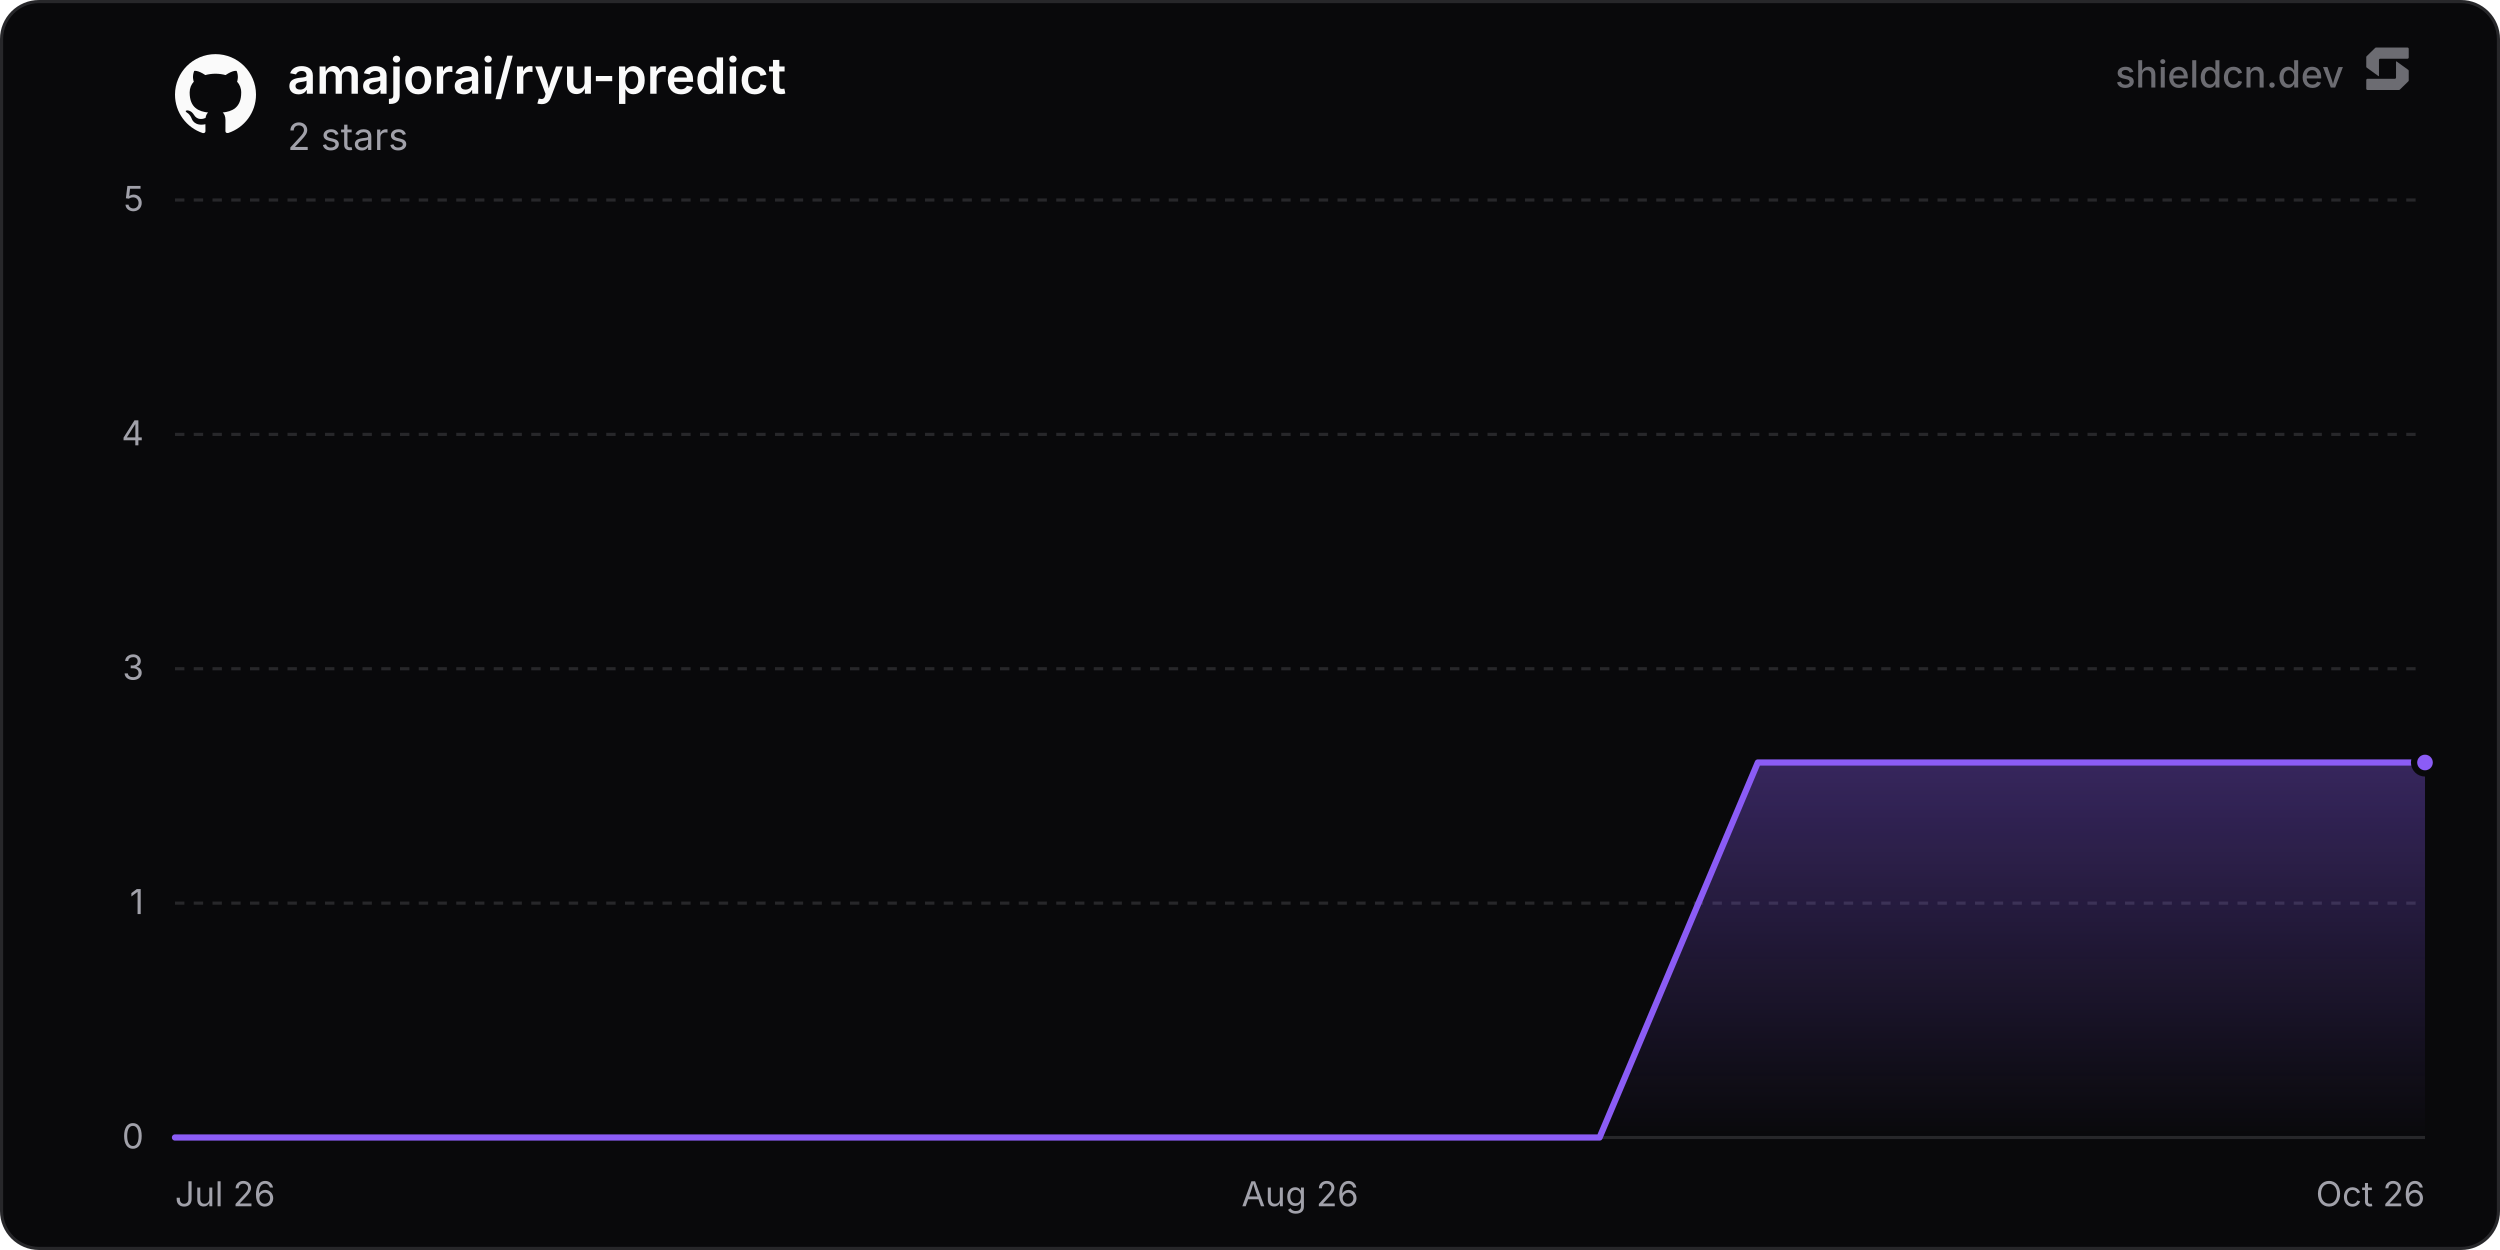
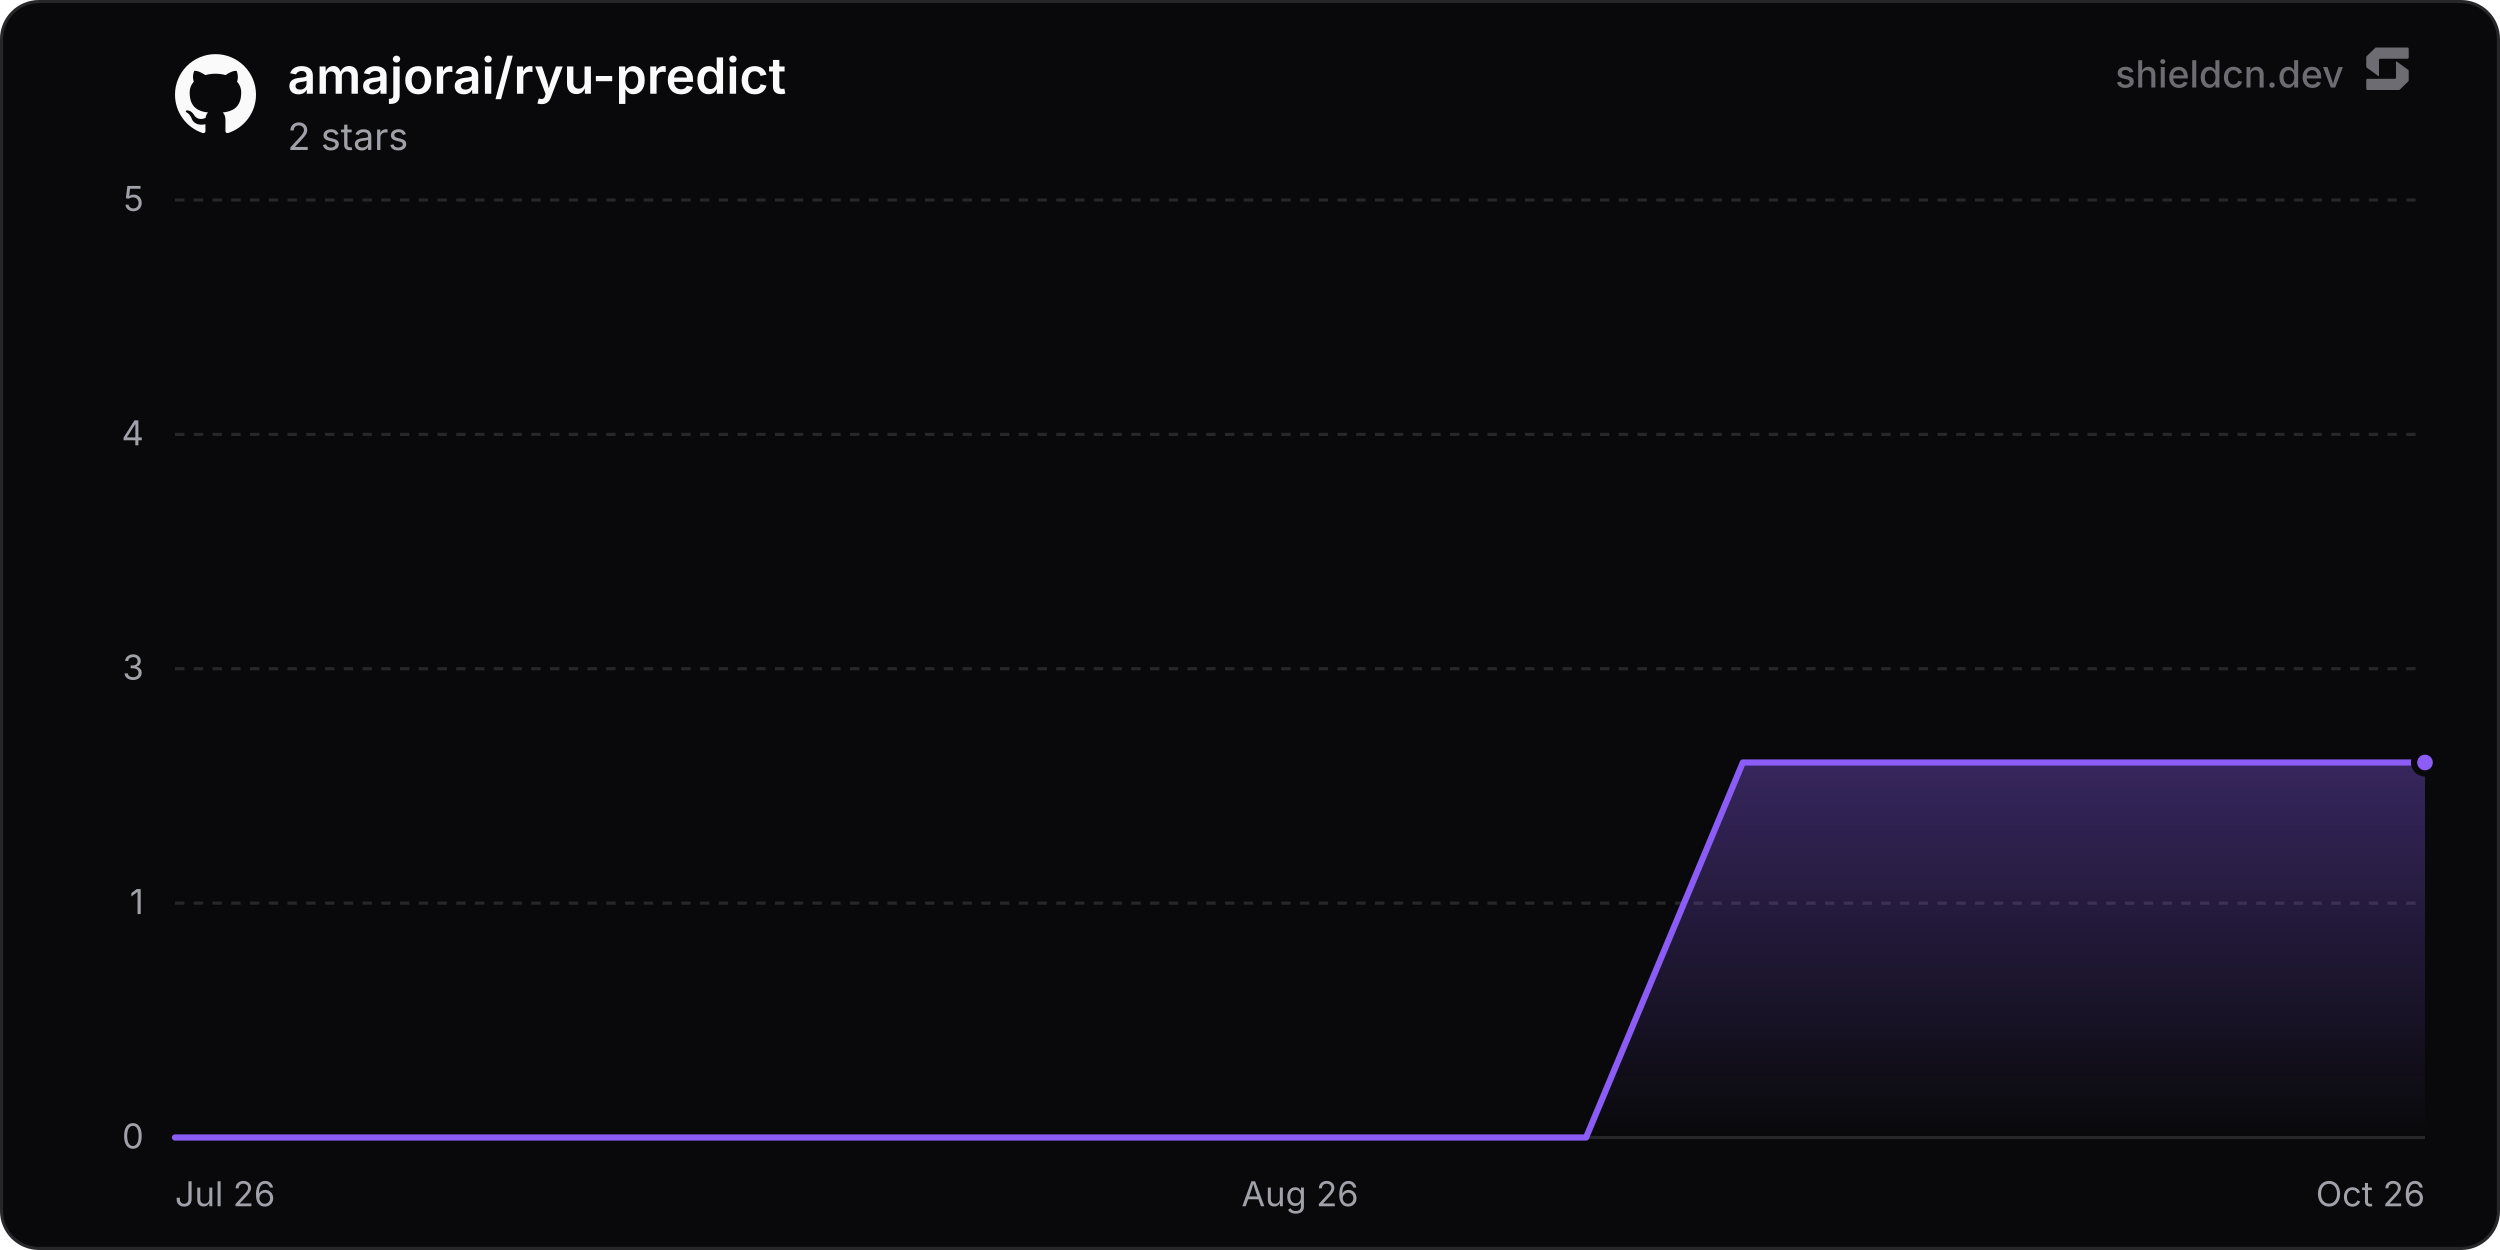
<svg xmlns="http://www.w3.org/2000/svg" width="800" height="400" viewBox="0 0 800 400" role="img" aria-label="amajorai/ryu-predict">
  <defs>
    <linearGradient id="chartFill0" x1="0" y1="0" x2="0" y2="1">
      <stop offset="0%" stop-color="rgba(139, 92, 246, 0.35)" />
      <stop offset="100%" stop-color="rgba(139, 92, 246, 0)" />
    </linearGradient>
  </defs>
  <rect x="0.5" y="0.5" width="799" height="399" rx="12" fill="#09090b" stroke="#27272a" stroke-width="1" />
  <line x1="56" y1="364" x2="776" y2="364" stroke="#27272a" stroke-width="1" />
  <text x="46" y="367.5" text-anchor="end" font-size="11" fill="#a1a1aa" font-family="'Inter', ui-sans-serif, system-ui, -apple-system, BlinkMacSystemFont, 'Segoe UI', Roboto, Helvetica, Arial, sans-serif">0</text>
  <line x1="56" y1="289" x2="776" y2="289" stroke="#27272a" stroke-width="1" stroke-dasharray="3 3" />
  <text x="46" y="292.5" text-anchor="end" font-size="11" fill="#a1a1aa" font-family="'Inter', ui-sans-serif, system-ui, -apple-system, BlinkMacSystemFont, 'Segoe UI', Roboto, Helvetica, Arial, sans-serif">1</text>
  <line x1="56" y1="214" x2="776" y2="214" stroke="#27272a" stroke-width="1" stroke-dasharray="3 3" />
  <text x="46" y="217.5" text-anchor="end" font-size="11" fill="#a1a1aa" font-family="'Inter', ui-sans-serif, system-ui, -apple-system, BlinkMacSystemFont, 'Segoe UI', Roboto, Helvetica, Arial, sans-serif">3</text>
  <line x1="56" y1="139" x2="776" y2="139" stroke="#27272a" stroke-width="1" stroke-dasharray="3 3" />
  <text x="46" y="142.5" text-anchor="end" font-size="11" fill="#a1a1aa" font-family="'Inter', ui-sans-serif, system-ui, -apple-system, BlinkMacSystemFont, 'Segoe UI', Roboto, Helvetica, Arial, sans-serif">4</text>
  <line x1="56" y1="64" x2="776" y2="64" stroke="#27272a" stroke-width="1" stroke-dasharray="3 3" />
  <text x="46" y="67.5" text-anchor="end" font-size="11" fill="#a1a1aa" font-family="'Inter', ui-sans-serif, system-ui, -apple-system, BlinkMacSystemFont, 'Segoe UI', Roboto, Helvetica, Arial, sans-serif">5</text>
  <text x="56" y="386" text-anchor="start" font-size="11" fill="#a1a1aa" font-family="'Inter', ui-sans-serif, system-ui, -apple-system, BlinkMacSystemFont, 'Segoe UI', Roboto, Helvetica, Arial, sans-serif">Jul 26</text>
  <text x="416" y="386" text-anchor="middle" font-size="11" fill="#a1a1aa" font-family="'Inter', ui-sans-serif, system-ui, -apple-system, BlinkMacSystemFont, 'Segoe UI', Roboto, Helvetica, Arial, sans-serif">Aug 26</text>
  <text x="776" y="386" text-anchor="end" font-size="11" fill="#a1a1aa" font-family="'Inter', ui-sans-serif, system-ui, -apple-system, BlinkMacSystemFont, 'Segoe UI', Roboto, Helvetica, Arial, sans-serif">Oct 26</text>
-   <path d="M56 364 L106.65 364 L157.3 364 L207.95 364 L258.6 364 L309.25 364 L359.9 364 L410.55 364 L461.2 364 L511.86 364 L562.51 244 L613.16 244 L663.81 244 L714.46 244 L765.11 244 L776 244 L776 364 L56 364 Z" fill="url(#chartFill0)" />
-   <path d="M56 364 L106.65 364 L157.3 364 L207.95 364 L258.6 364 L309.25 364 L359.9 364 L410.55 364 L461.2 364 L511.86 364 L562.51 244 L613.16 244 L663.81 244 L714.46 244 L765.11 244 L776 244" fill="none" stroke="#8b5cf6" stroke-width="2" stroke-linejoin="round" stroke-linecap="round" />
+   <path d="M56 364 L106.17 364 L156.34 364 L206.51 364 L256.69 364 L306.86 364 L357.03 364 L407.2 364 L457.37 364 L507.54 364 L557.71 244 L607.89 244 L658.06 244 L708.23 244 L758.4 244 L776 244 L776 364 L56 364 Z" fill="url(#chartFill0)" />
+   <path d="M56 364 L106.17 364 L156.34 364 L206.51 364 L256.69 364 L306.86 364 L357.03 364 L407.2 364 L457.37 364 L507.54 364 L557.71 244 L607.89 244 L658.06 244 L708.23 244 L758.4 244 L776 244" fill="none" stroke="#8b5cf6" stroke-width="2" stroke-linejoin="round" stroke-linecap="round" />
  <circle cx="776" cy="244" r="3.5" fill="#8b5cf6" stroke="#09090b" stroke-width="2" />
  <g transform="translate(56, 17) scale(1.08)" fill="#fafafa">
    <path d="M12 .297c-6.63 0-12 5.373-12 12 0 5.303 3.438 9.8 8.205 11.385.6.113.82-.258.82-.577 0-.285-.01-1.04-.015-2.04-3.338.724-4.042-1.61-4.042-1.61C4.422 18.07 3.633 17.7 3.633 17.7c-1.087-.744.084-.729.084-.729 1.205.084 1.838 1.236 1.838 1.236 1.07 1.835 2.809 1.305 3.495.998.108-.776.417-1.305.76-1.605-2.665-.3-5.466-1.332-5.466-5.93 0-1.31.465-2.38 1.235-3.22-.135-.303-.54-1.523.105-3.176 0 0 1.005-.322 3.3 1.23.96-.267 1.98-.399 3-.405 1.02.006 2.04.138 3 .405 2.28-1.552 3.285-1.23 3.285-1.23.645 1.653.24 2.873.12 3.176.765.84 1.23 1.91 1.23 3.22 0 4.61-2.805 5.625-5.475 5.92.42.36.81 1.096.81 2.22 0 1.606-.015 2.896-.015 3.286 0 .315.21.69.825.57C20.565 22.092 24 17.592 24 12.297c0-6.627-5.373-12-12-12" />
  </g>
  <text x="92" y="30" font-size="16" font-weight="600" fill="#fafafa" font-family="'Inter', ui-sans-serif, system-ui, -apple-system, BlinkMacSystemFont, 'Segoe UI', Roboto, Helvetica, Arial, sans-serif">amajorai/ryu-predict</text>
  <text x="92" y="48" font-size="12" fill="#a1a1aa" font-family="'Inter', ui-sans-serif, system-ui, -apple-system, BlinkMacSystemFont, 'Segoe UI', Roboto, Helvetica, Arial, sans-serif">2 stars</text>
  <g fill-opacity="0.65">
    <text x="750" y="28" text-anchor="end" font-size="12" font-weight="500" fill="#a1a1aa" font-family="'Inter', ui-sans-serif, system-ui, -apple-system, BlinkMacSystemFont, 'Segoe UI', Roboto, Helvetica, Arial, sans-serif">shieldcn.dev</text>
    <g transform="translate(756, 14) scale(0.01)" fill="#a1a1aa">
      <path d="M1088.4,565.1c-6.5-4.7-15.5,0-15.5,7.9v510.2c0,21.3-18.1,38.6-40.4,38.6H160.9c-22.3,0-40.4,17.3-40.4,38.6v280.8c0,21.3,18.1,38.6,40.4,38.6h1004.5c10.8,0,21.2-4.2,28.8-11.6l273.4-266.3c7.4-7.2,11.6-16.9,11.6-27v-308.7c0-12.1-5.9-23.5-16.1-30.8l-374.7-270.3Z" />
      <path d="M511.2,1035.9c6.5,4.7,15.5,0,15.5-7.9v-510.2c0-21.3,18.1-38.6,40.4-38.6h871.7c22.3,0,40.4-17.3,40.4-38.6V159.7c0-21.3-18.1-38.6-40.4-38.6H434.3c-10.8,0-21.2,4.2-28.8,11.6L132,399c-7.4,7.2-11.6,16.9-11.6,27v308.7c0,12.1,5.9,23.5,16.1,30.8l374.7,270.3Z" />
    </g>
  </g>
</svg>
